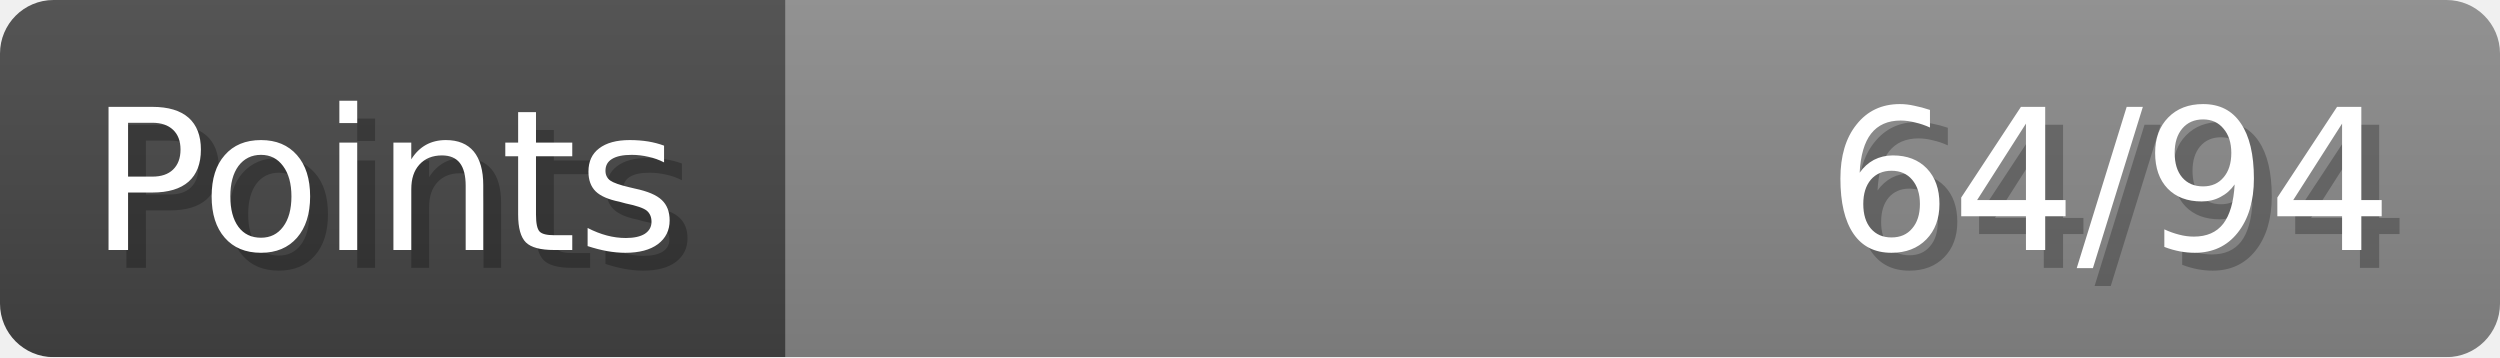
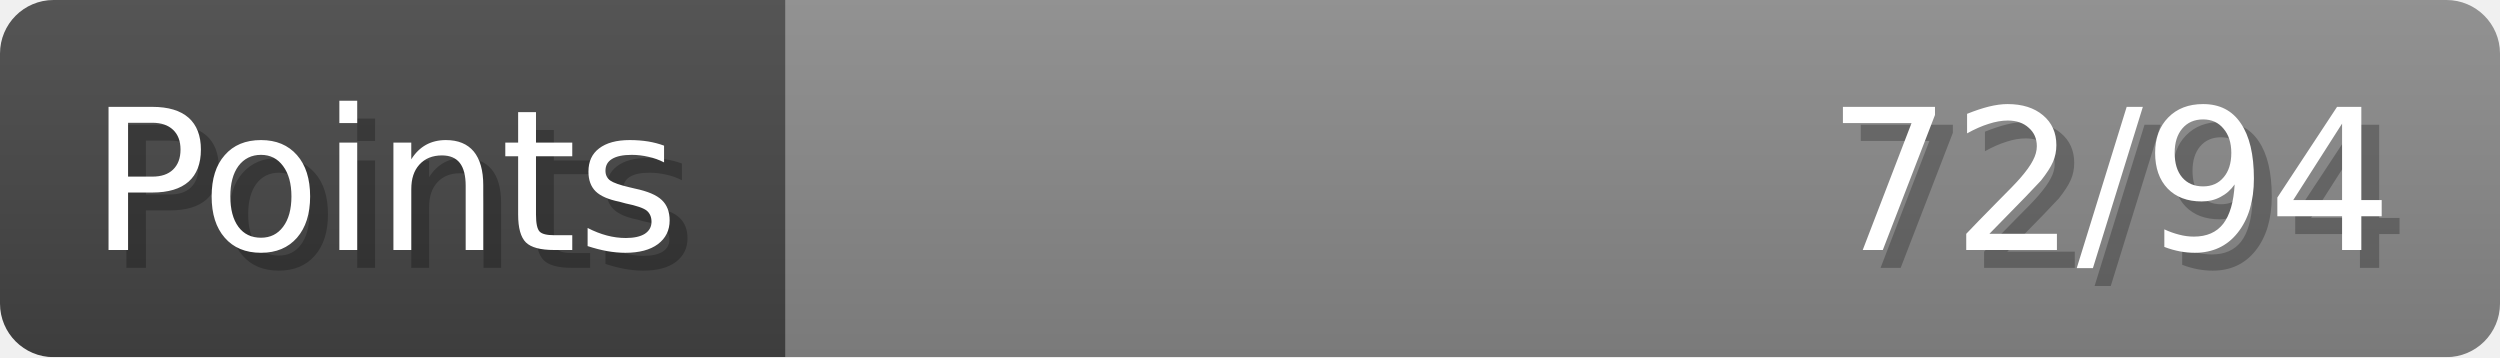
- <svg xmlns="http://www.w3.org/2000/svg" width="140px" height="20px" role="img" aria-label="Points: 64/94">
+ <svg xmlns="http://www.w3.org/2000/svg" width="140px" height="20px" role="img" aria-label="Points: 72/94">
  <linearGradient id="a" x2="0" y2="100%">
    <stop offset="0" stop-opacity=".1" stop-color="#EEE" />
    <stop offset="1" stop-opacity=".1" />
  </linearGradient>
  <mask id="m">
    <rect width="100%" height="100%" rx="3" fill="#FFF" />
  </mask>
  <g mask="url(#m)">
    <rect x="0" y="0" width="44" height="20" fill="#444" />
    <svg x="44" y="0" width="96" height="20">
      <rect width="100%" height="100%" fill="#888888" />
      <rect width="0%" height="100%" fill="#33CC11" transform="">
-         <animate attributeName="width" begin="0.5s" dur="600ms" from="0%" to="68%" repeatCount="1" fill="freeze" calcMode="spline" keyTimes="0; 1" keySplines="0.3, 0.61, 0.355, 1" />
+         <animate attributeName="width" begin="0.5s" dur="600ms" from="0%" to="76%" repeatCount="1" fill="freeze" calcMode="spline" keyTimes="0; 1" keySplines="0.3, 0.61, 0.355, 1" />
      </rect>
    </svg>
    <rect width="140" height="20" fill="url(#a)" />
  </g>
  <g aria-hidden="true" font-size="11" font-family="Verdana, DejaVu Sans, sans-serif" fill="#FFFFFF">
    <text x="6" y="15" fill="#000" opacity="0.25">Points</text>
    <text x="5" y="14">Points</text>
-     <text x="135" y="15" fill="#000" opacity="0.25" text-anchor="end">64/94</text>
-     <text x="134" y="14" text-anchor="end">64/94</text>
+     <text x="135" y="15" fill="#000" opacity="0.25" text-anchor="end">72/94</text>
+     <text x="134" y="14" text-anchor="end">72/94</text>
  </g>
</svg>
